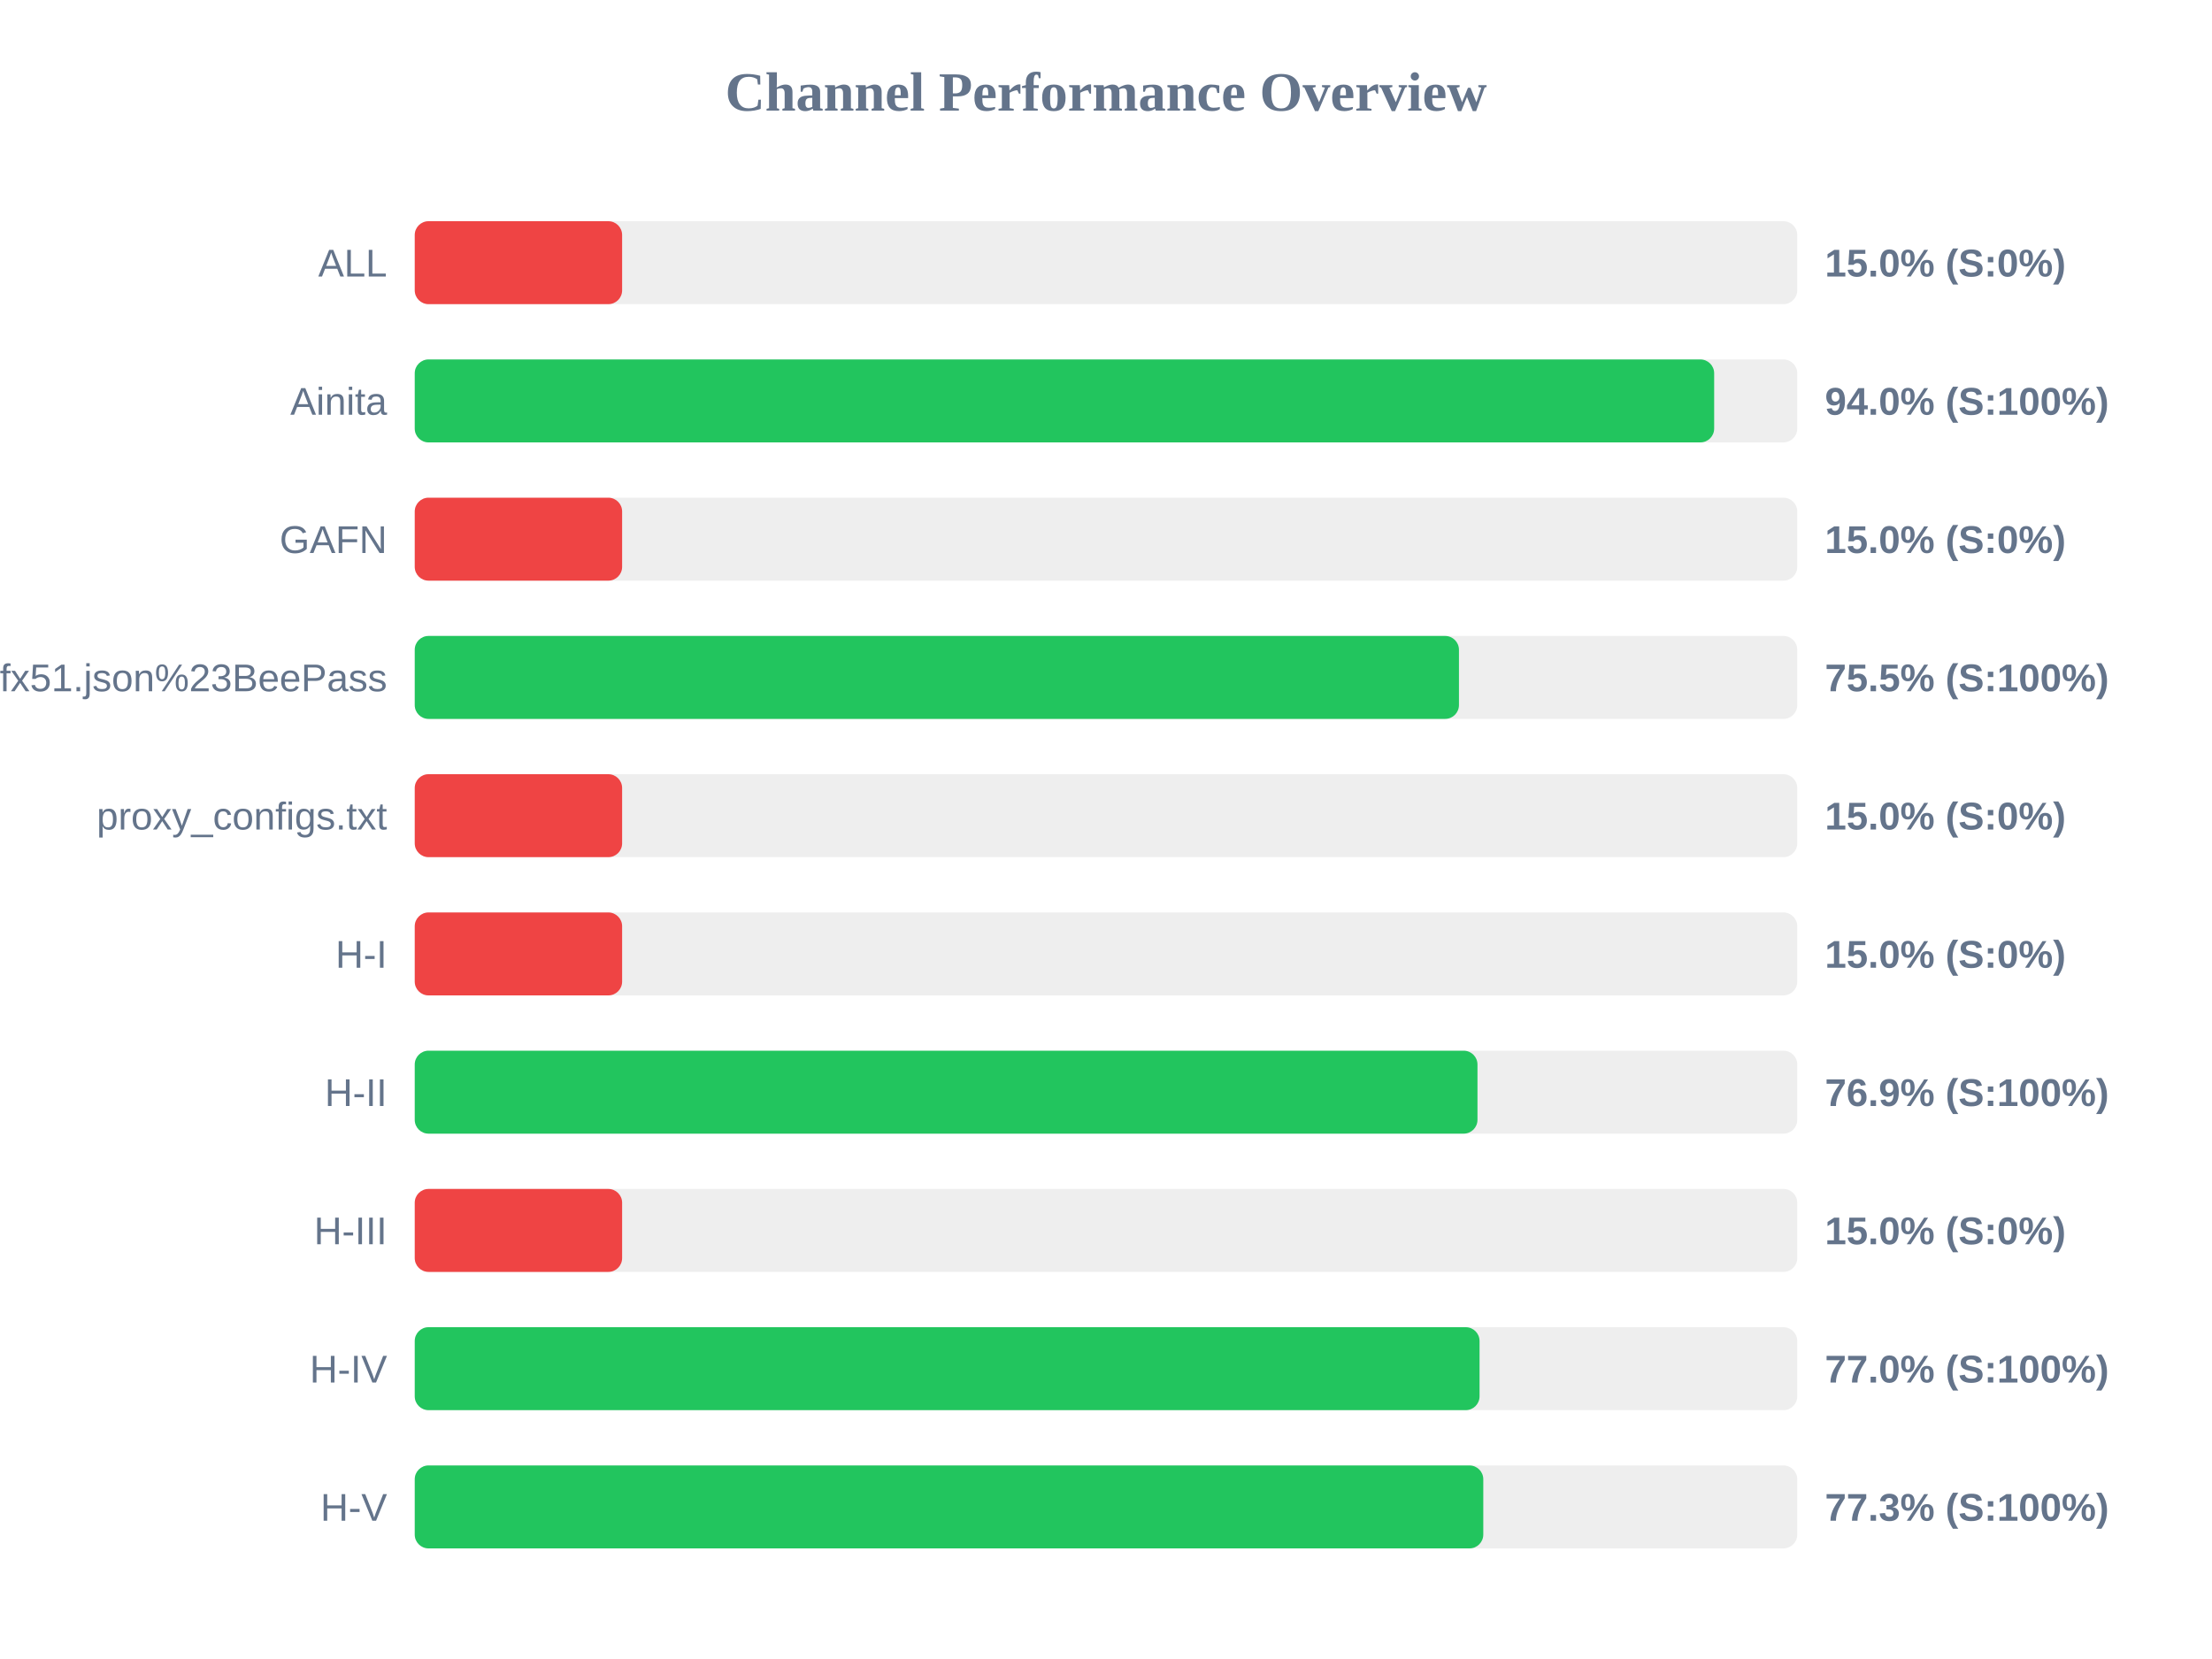
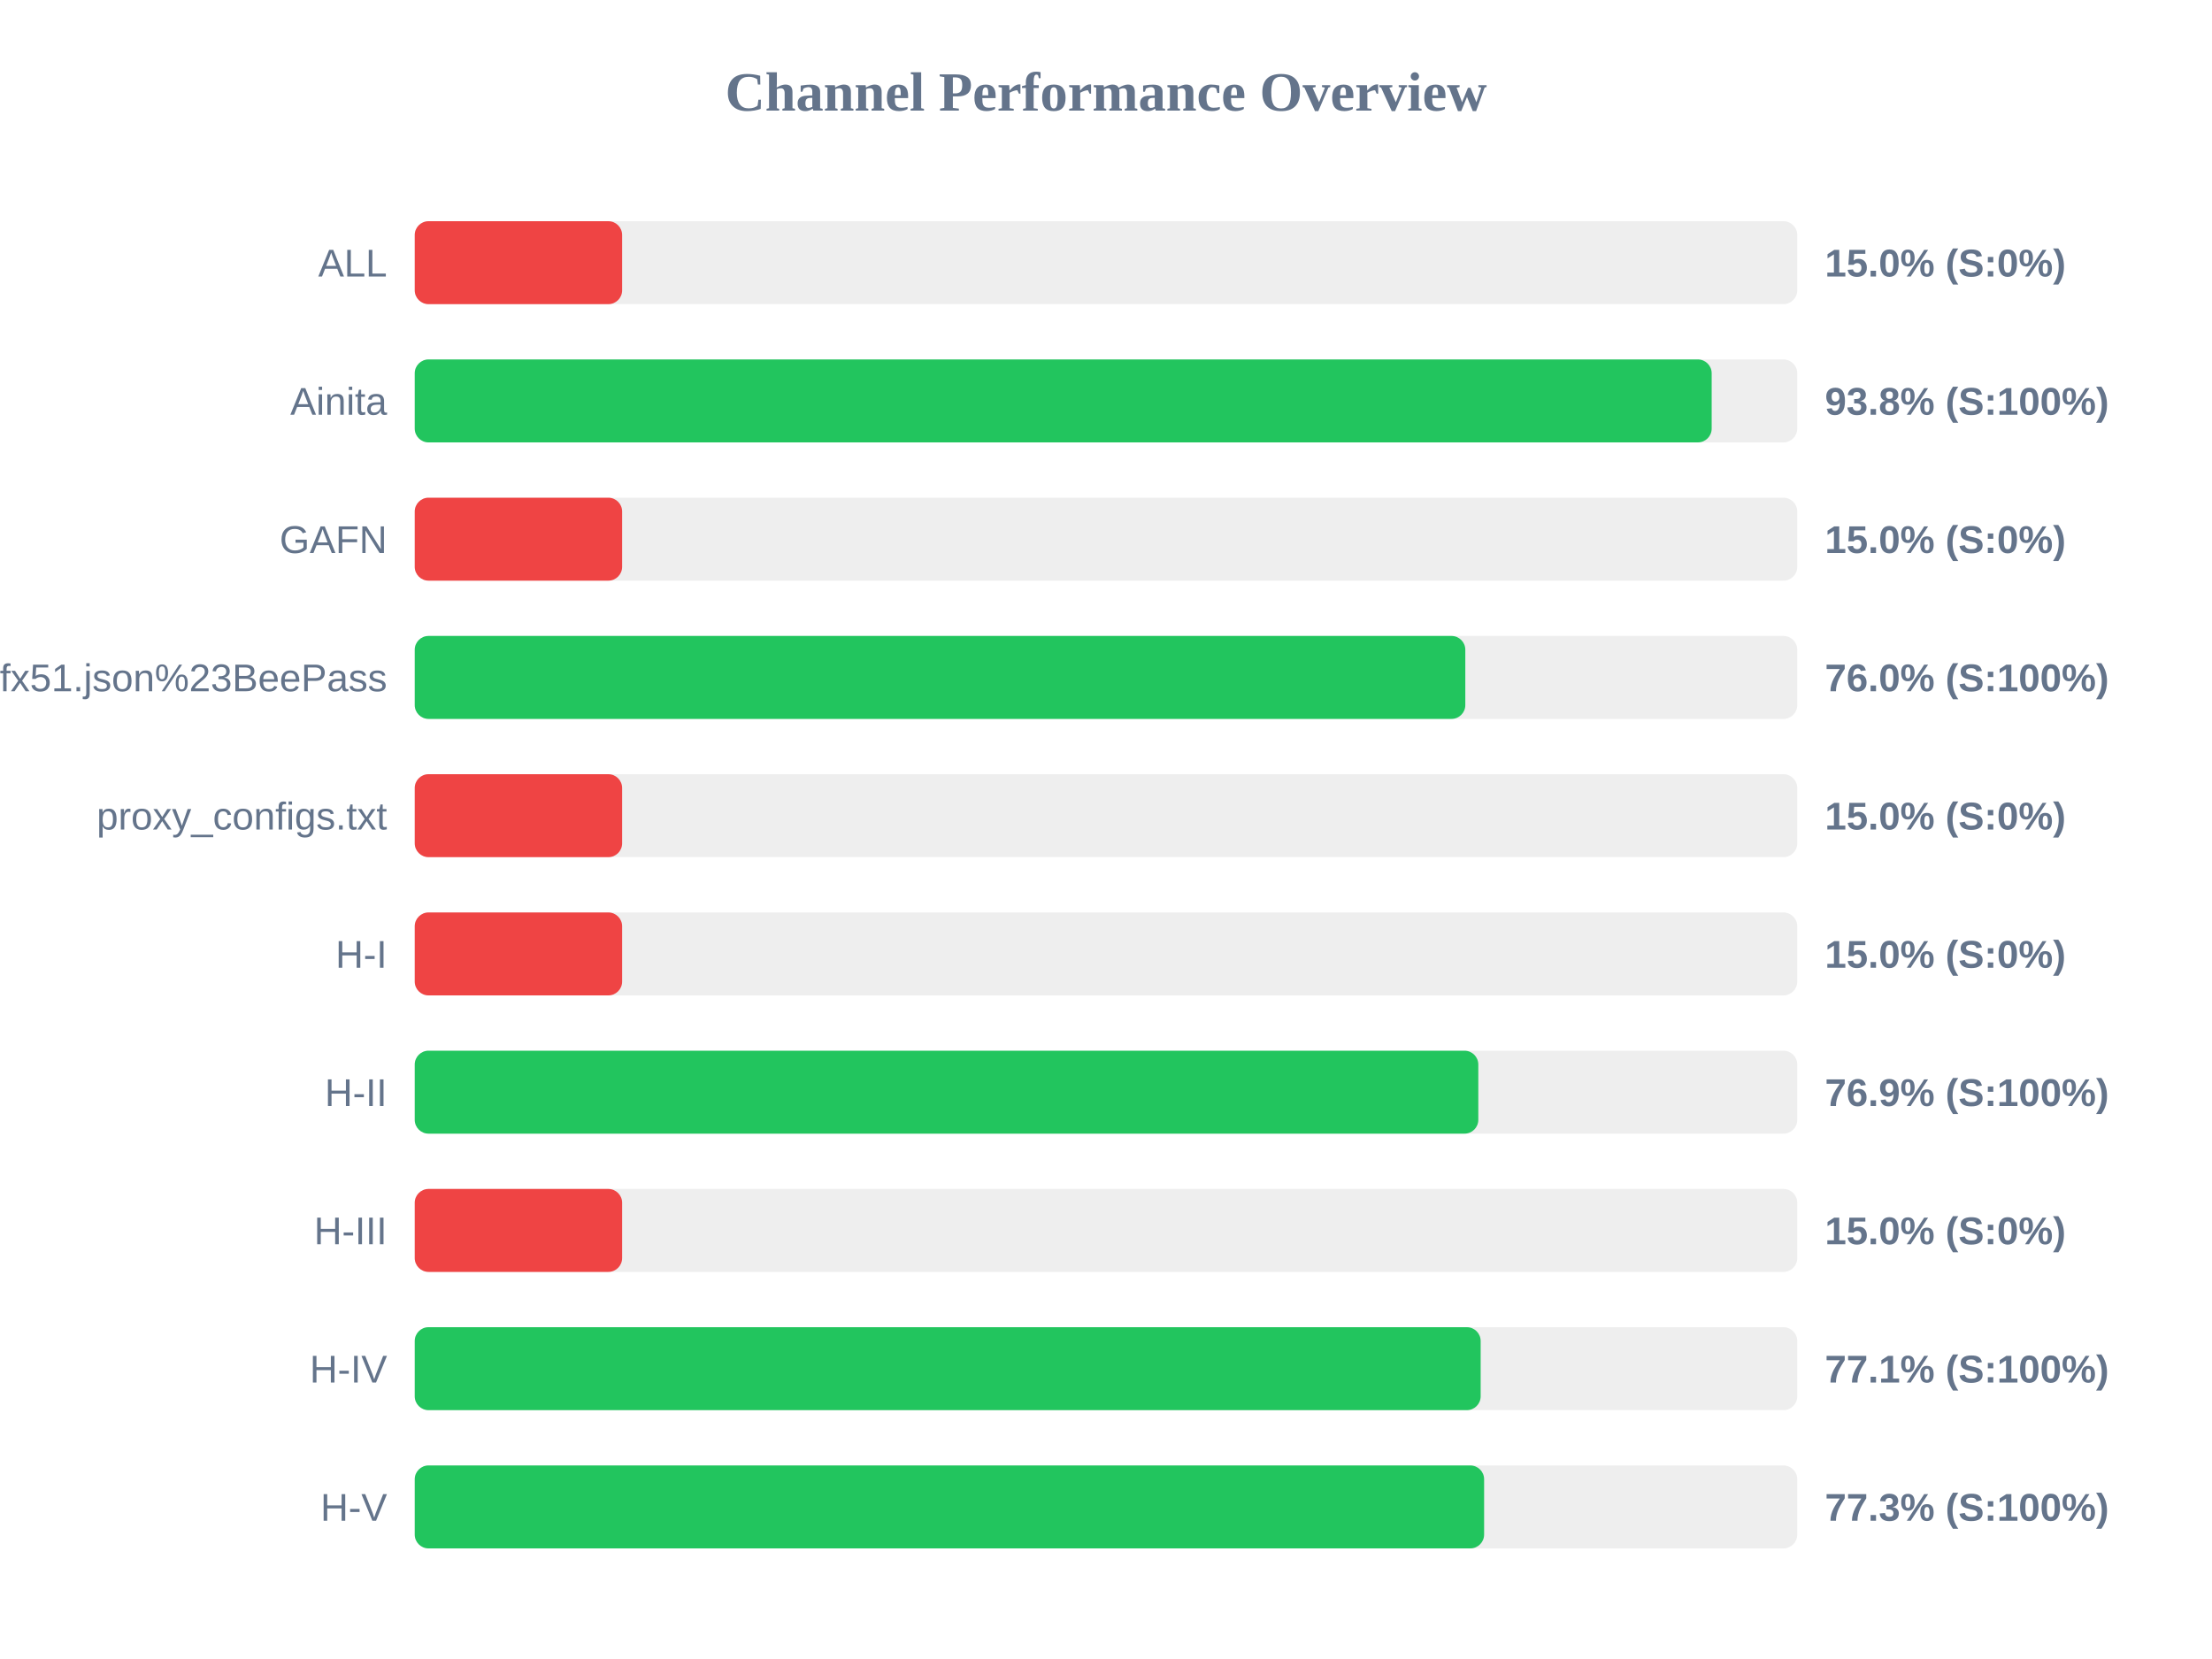
<svg xmlns="http://www.w3.org/2000/svg" width="800" height="600" version="1.1">
  <style>
        .row { font: 14px Arial; fill: #64748b; }
        .score { font: bold 14px Arial; fill: #64748b; }
    </style>
  <text x="400" y="40" text-anchor="middle" font-size="20px" font-weight="bold" fill="#64748b">Channel Performance Overview</text>
  <rect x="150" y="80" width="500" height="30" fill="#eee" rx="5" />
  <rect x="150" y="80" width="75.0" height="30" fill="#ef4444" rx="5" />
  <text x="140" y="100" text-anchor="end" class="row">ALL</text>
  <text x="660" y="100" text-anchor="start" class="score">15.0% (S:0%)</text>
  <rect x="150" y="130" width="500" height="30" fill="#eee" rx="5" />
-   <rect x="150" y="130" width="469.95" height="30" fill="#22c55e" rx="5" />
+   <rect x="150" y="130" width="469.05" height="30" fill="#22c55e" rx="5" />
  <text x="140" y="150" text-anchor="end" class="row">Ainita</text>
-   <text x="660" y="150" text-anchor="start" class="score">94.0% (S:100%)</text>
+   <text x="660" y="150" text-anchor="start" class="score">93.8% (S:100%)</text>
  <rect x="150" y="180" width="500" height="30" fill="#eee" rx="5" />
  <rect x="150" y="180" width="75.0" height="30" fill="#ef4444" rx="5" />
  <text x="140" y="200" text-anchor="end" class="row">GAFN</text>
  <text x="660" y="200" text-anchor="start" class="score">15.0% (S:0%)</text>
  <rect x="150" y="230" width="500" height="30" fill="#eee" rx="5" />
-   <rect x="150" y="230" width="377.65" height="30" fill="#22c55e" rx="5" />
+   <rect x="150" y="230" width="379.95" height="30" fill="#22c55e" rx="5" />
  <text x="140" y="250" text-anchor="end" class="row">sub?s=ssconf%3A%2F%2Fs3.amazonaws.com%2Fbeedynconprd%2Fzf38bv6oxi1nv3wfkpmxyfl8yj5fargza3foantoalu16vznl0ckxx7bgf1ufx51.json%23BeePass</text>
-   <text x="660" y="250" text-anchor="start" class="score">75.5% (S:100%)</text>
+   <text x="660" y="250" text-anchor="start" class="score">76.0% (S:100%)</text>
  <rect x="150" y="280" width="500" height="30" fill="#eee" rx="5" />
  <rect x="150" y="280" width="75.0" height="30" fill="#ef4444" rx="5" />
  <text x="140" y="300" text-anchor="end" class="row">proxy_configs.txt</text>
  <text x="660" y="300" text-anchor="start" class="score">15.0% (S:0%)</text>
  <rect x="150" y="330" width="500" height="30" fill="#eee" rx="5" />
  <rect x="150" y="330" width="75.0" height="30" fill="#ef4444" rx="5" />
  <text x="140" y="350" text-anchor="end" class="row">H-I</text>
  <text x="660" y="350" text-anchor="start" class="score">15.0% (S:0%)</text>
  <rect x="150" y="380" width="500" height="30" fill="#eee" rx="5" />
-   <rect x="150" y="380" width="384.35" height="30" fill="#22c55e" rx="5" />
+   <rect x="150" y="380" width="384.65" height="30" fill="#22c55e" rx="5" />
  <text x="140" y="400" text-anchor="end" class="row">H-II</text>
  <text x="660" y="400" text-anchor="start" class="score">76.9% (S:100%)</text>
  <rect x="150" y="430" width="500" height="30" fill="#eee" rx="5" />
  <rect x="150" y="430" width="75.0" height="30" fill="#ef4444" rx="5" />
  <text x="140" y="450" text-anchor="end" class="row">H-III</text>
  <text x="660" y="450" text-anchor="start" class="score">15.0% (S:0%)</text>
  <rect x="150" y="480" width="500" height="30" fill="#eee" rx="5" />
-   <rect x="150" y="480" width="385.1" height="30" fill="#22c55e" rx="5" />
+   <rect x="150" y="480" width="385.5" height="30" fill="#22c55e" rx="5" />
  <text x="140" y="500" text-anchor="end" class="row">H-IV</text>
-   <text x="660" y="500" text-anchor="start" class="score">77.0% (S:100%)</text>
+   <text x="660" y="500" text-anchor="start" class="score">77.1% (S:100%)</text>
  <rect x="150" y="530" width="500" height="30" fill="#eee" rx="5" />
-   <rect x="150" y="530" width="386.45" height="30" fill="#22c55e" rx="5" />
+   <rect x="150" y="530" width="386.75" height="30" fill="#22c55e" rx="5" />
  <text x="140" y="550" text-anchor="end" class="row">H-V</text>
  <text x="660" y="550" text-anchor="start" class="score">77.3% (S:100%)</text>
</svg>
